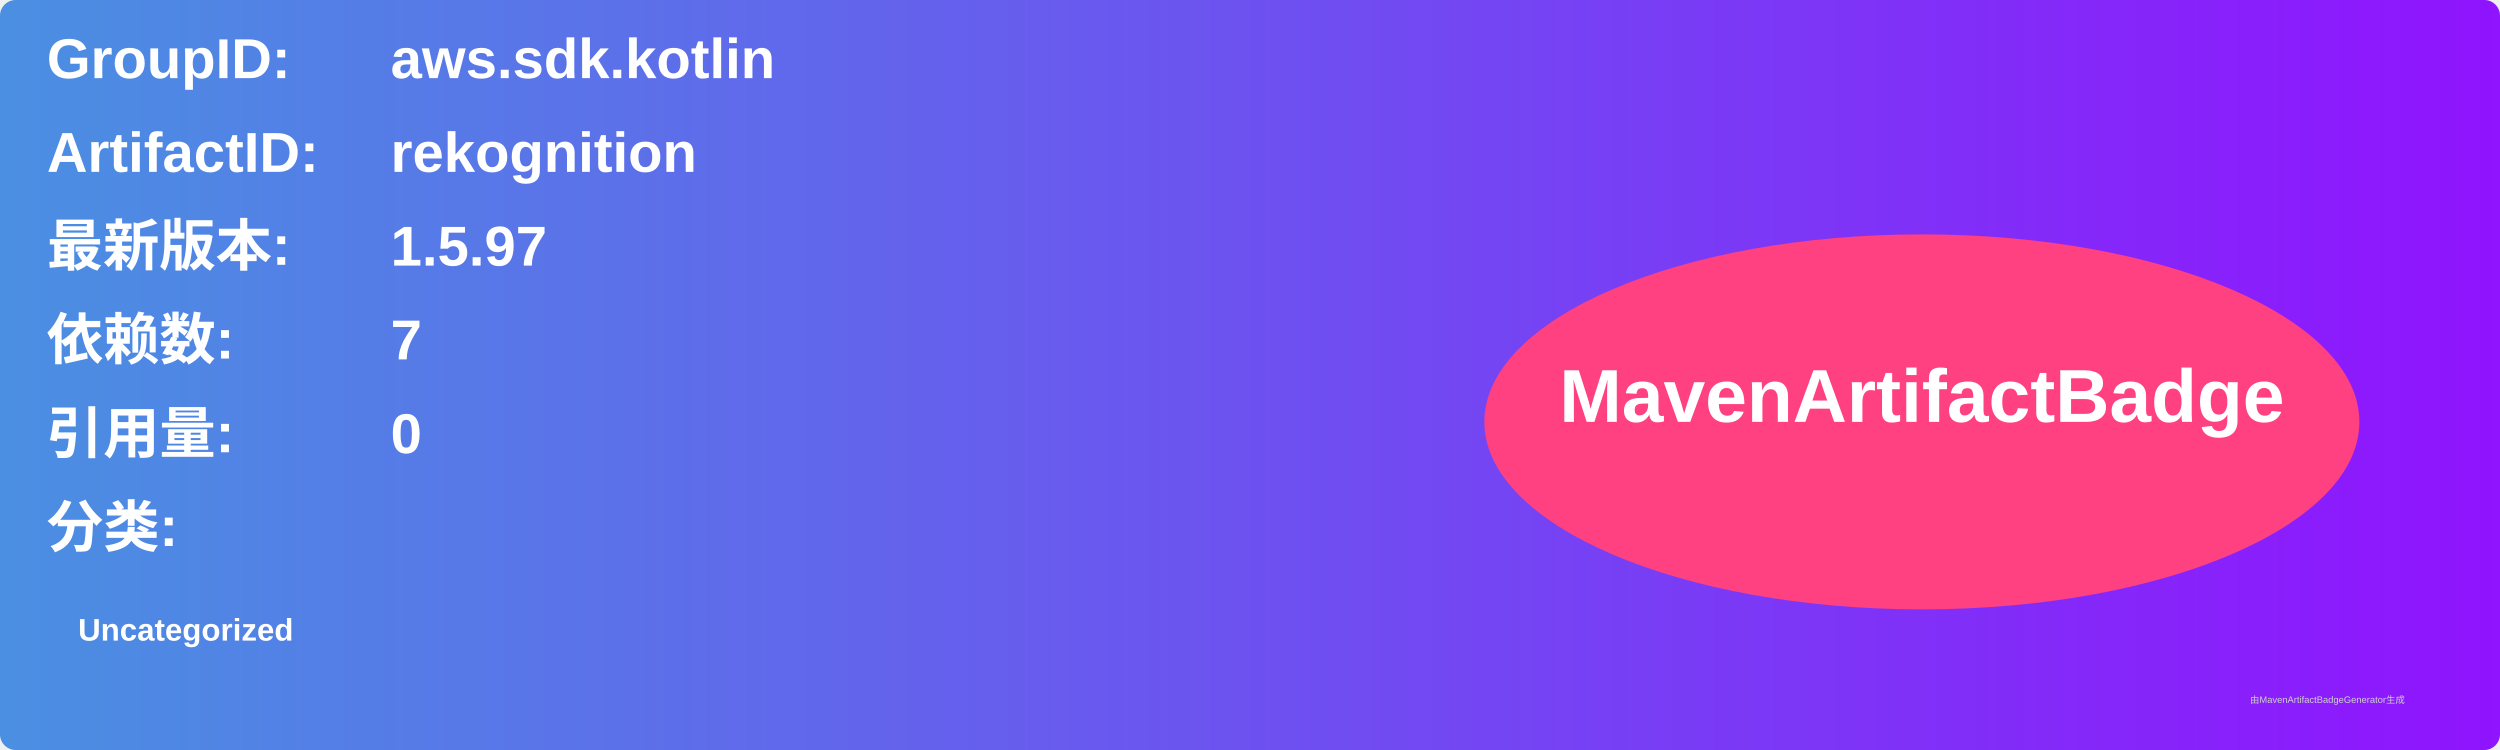
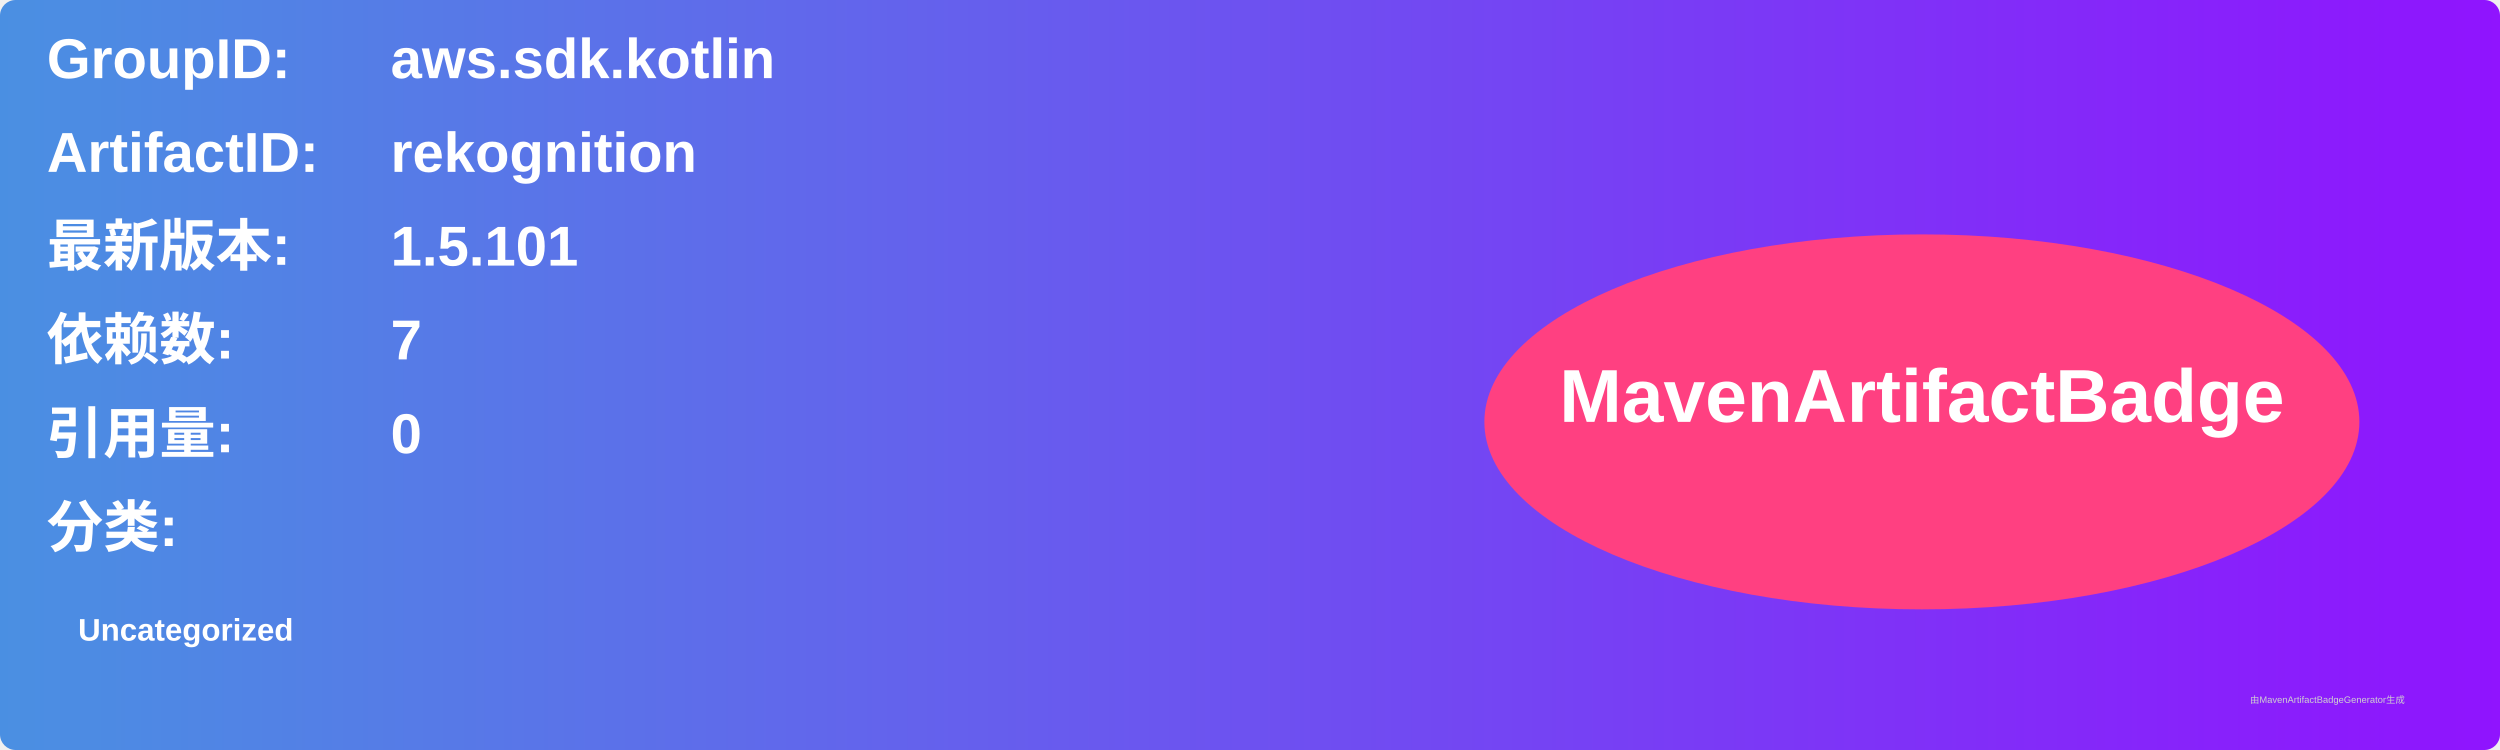
<svg xmlns="http://www.w3.org/2000/svg" width="800" height="240" viewBox="0 0 800 240">
  <linearGradient id="grad" x1="0%" y1="0%" x2="100%" y2="0%">
    <stop offset="0%" stop-color="#4a90e2" />
    <stop offset="100%" stop-color="#9013fe" />
  </linearGradient>
  <rect width="100%" height="100%" rx="5" ry="5" fill="url(#grad)" />
  <g transform="translate(15, 15)">
    <text x="0" y="10" font-family="Arial" font-size="18" fill="white" font-weight="bold" width="260">GroupID:</text>
    <text x="110" y="10" font-family="Arial" font-size="18" fill="white" font-weight="bold" width="460">aws.sdk.kotlin</text>
    <text x="0" y="40" font-family="Arial" font-size="18" fill="white" font-weight="bold" width="260">ArtifactID:</text>
    <text x="110" y="40" font-family="Arial" font-size="18" fill="white" font-weight="bold" width="460">rekognition</text>
    <text x="0" y="70" font-family="Arial" font-size="18" fill="white" font-weight="bold">最新版本:</text>
    <text x="110" y="70" font-family="Arial" font-size="18" fill="white" font-weight="bold">
-       <tspan font-weight="bold">1.5.97</tspan>
+       <tspan font-weight="bold">1.5.101</tspan>
    </text>
    <text x="0" y="100" font-family="Arial" font-size="18" fill="white" font-weight="bold">依赖数: </text>
    <text x="110" y="100" font-family="Arial" font-size="18" fill="white">
      <tspan font-weight="bold">7</tspan>
    </text>
    <text x="0" y="130" font-family="Arial" font-size="18" fill="white" font-weight="bold">引用量: </text>
    <text x="110" y="130" font-family="Arial" font-size="18" fill="white">
      <tspan font-weight="bold">0</tspan>
    </text>
    <text x="0" y="160" font-family="Arial" font-size="18" fill="white" font-weight="bold">分类:</text>
    <text x="10" y="190" font-family="Arial" font-size="10" fill="white">
      <tspan font-weight="bold">Uncategorized</tspan>
    </text>
    <ellipse cx="600" cy="120" rx="140" ry="60" fill="#ff4081" />
    <text x="600" y="120" text-anchor="middle" font-family="Arial" font-size="24" fill="white" font-weight="bold">MavenArtifactBadge</text>
  </g>
  <text x="720" y="225" font-family="Arial" font-size="3" fill="#d0d0d0">由MavenArtifactBadgeGenerator生成</text>
</svg>
